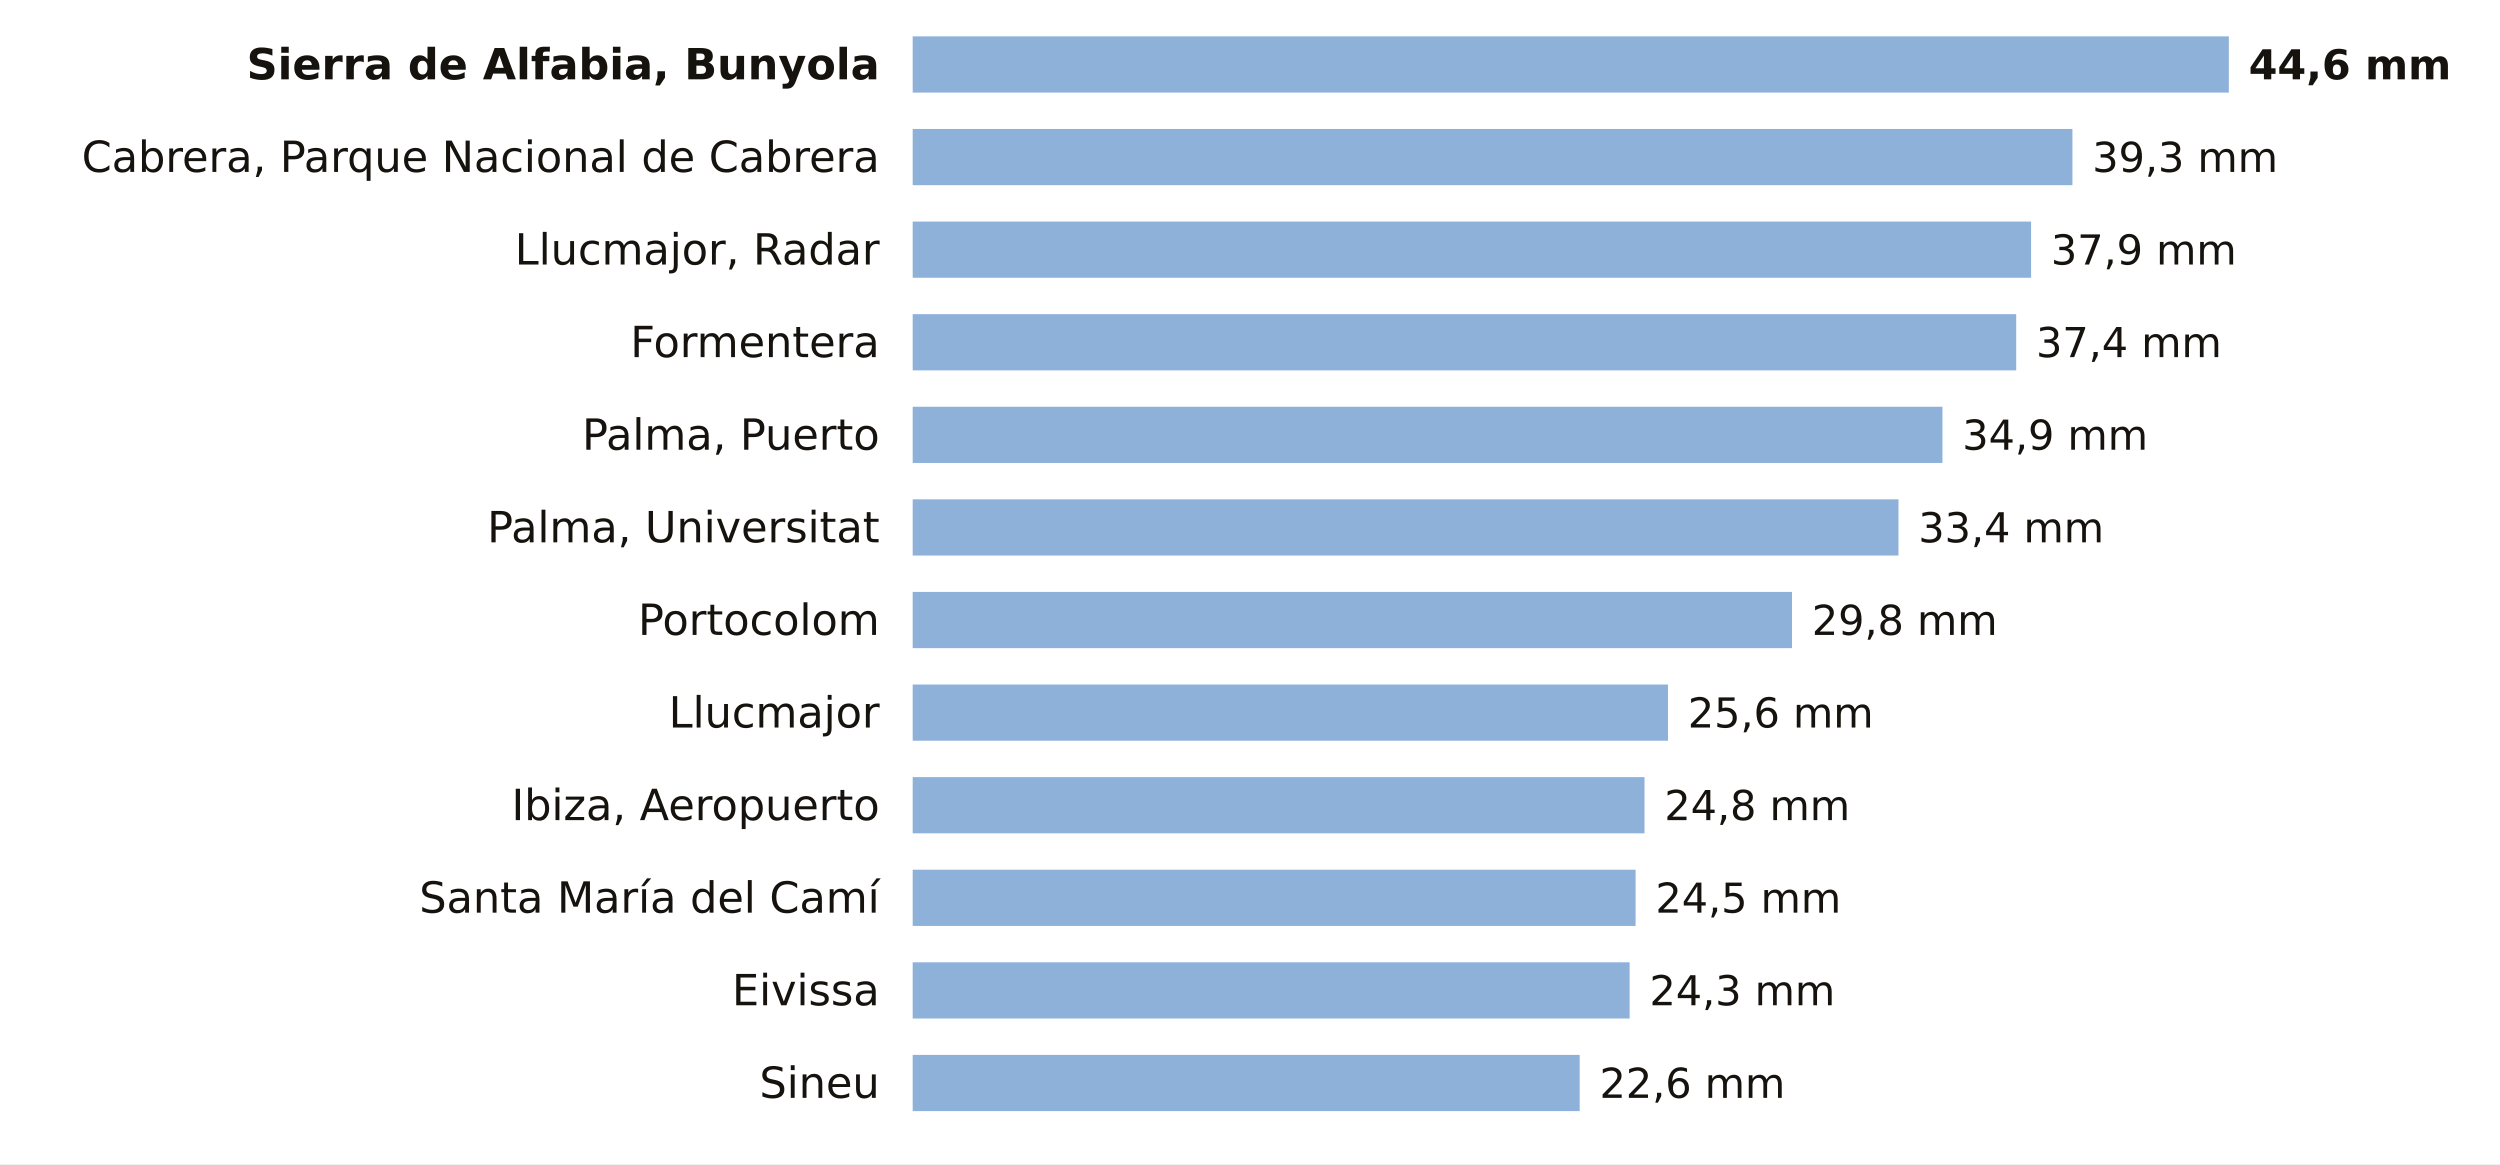
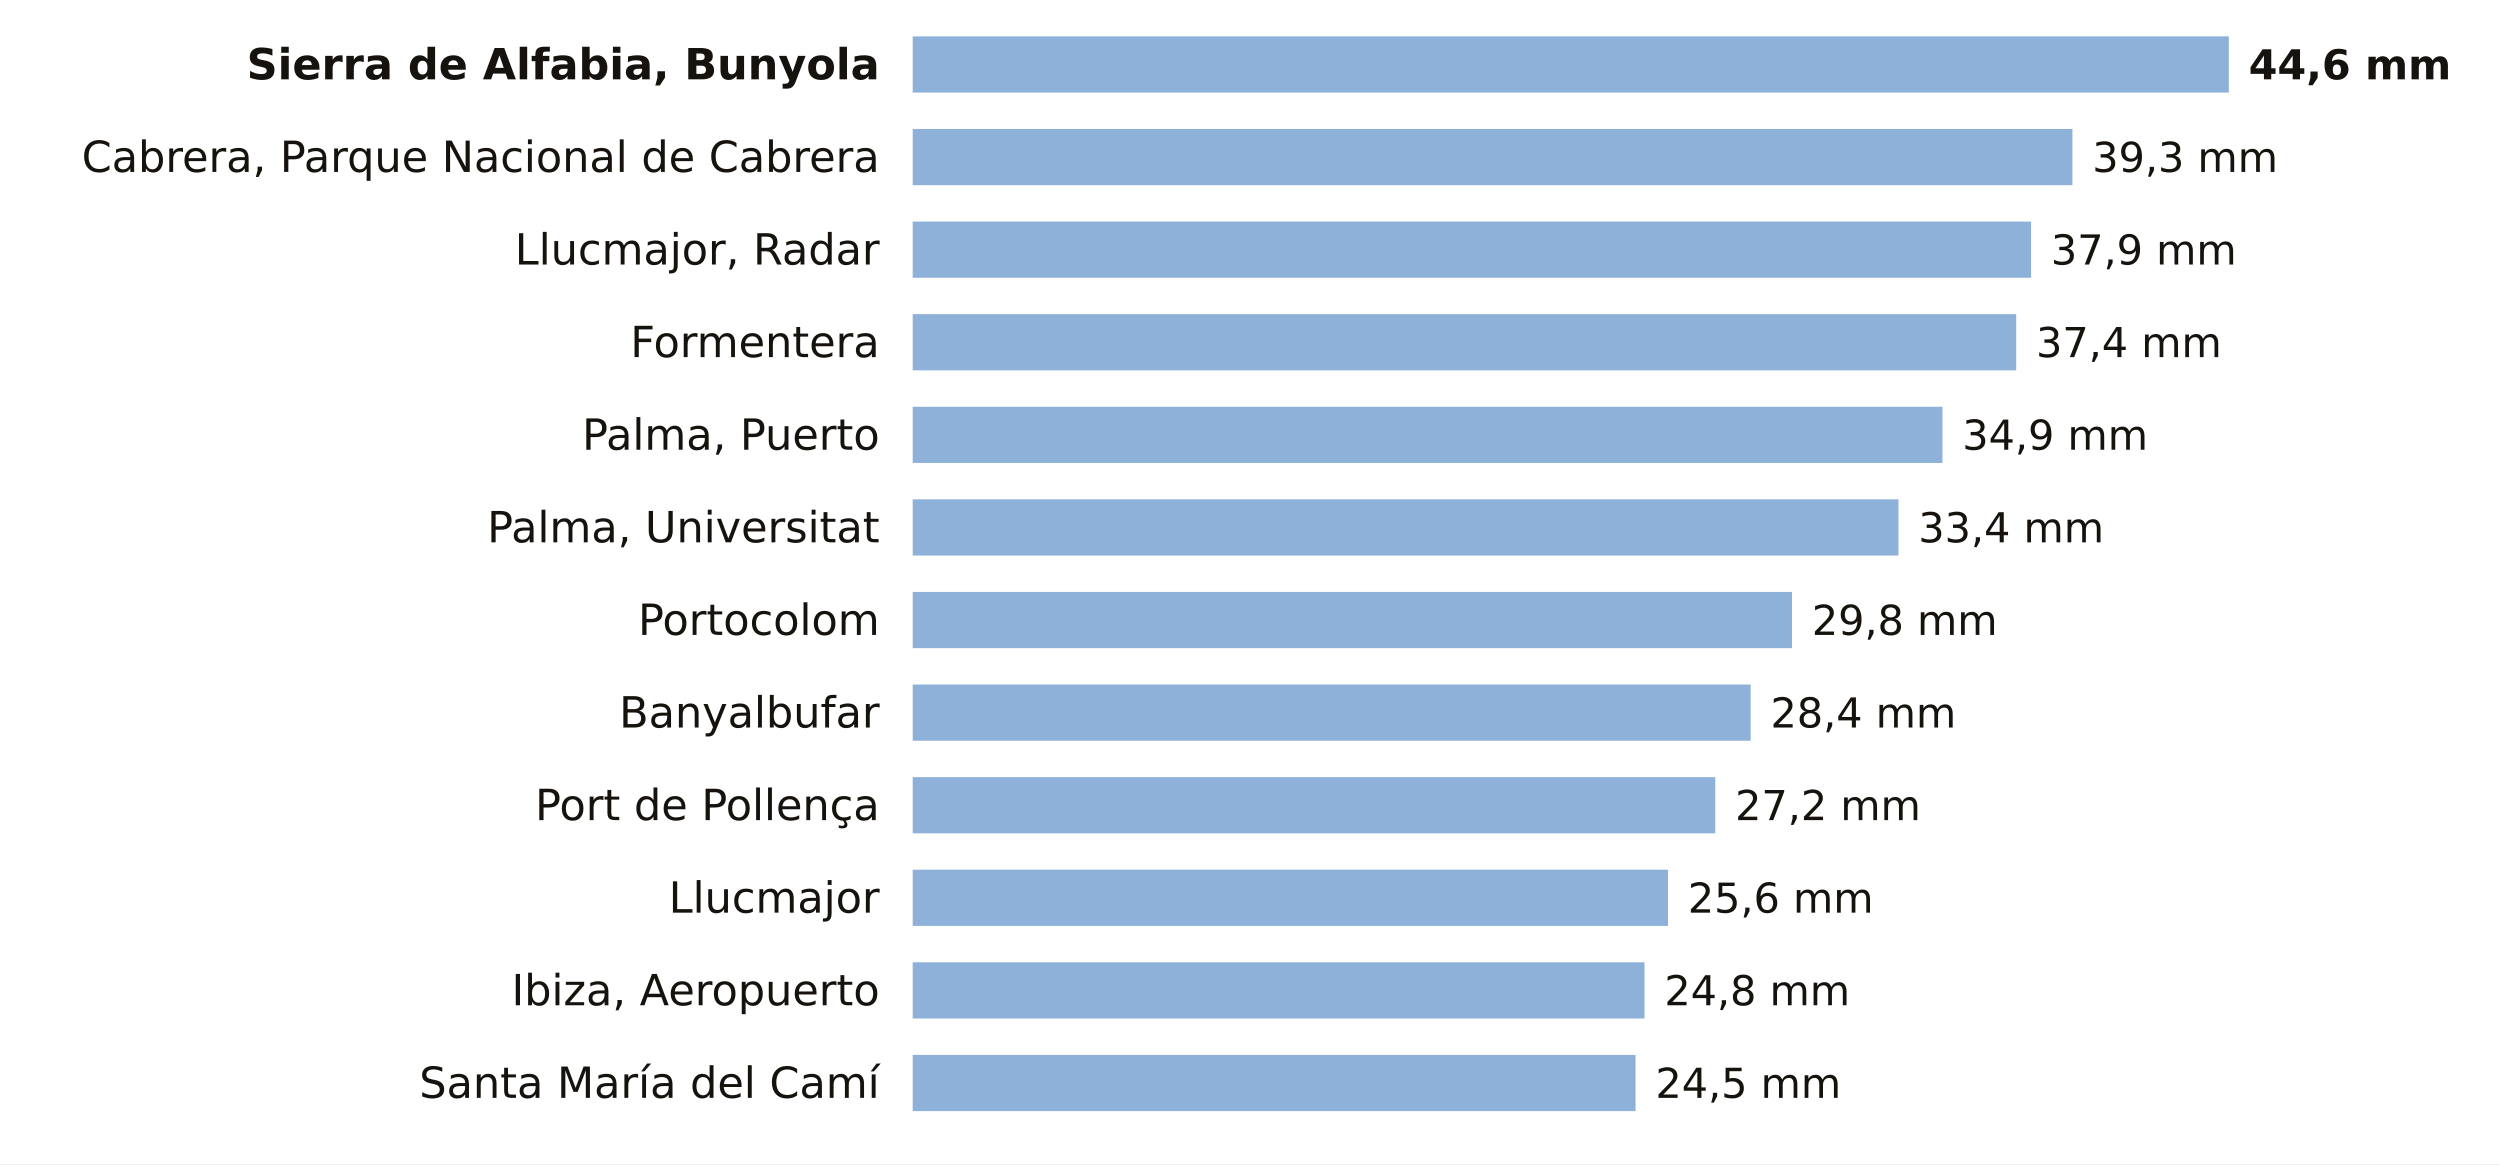
<svg xmlns="http://www.w3.org/2000/svg" viewBox="0 0 756 352" width="756" height="352" role="img" aria-label="La lluvia de los últimos 7 días en las estaciones de AEMET de Illes Balears">
  <rect width="756" height="352" fill="#FFFFFF" />
  <text x="266.0" y="24.0" font-size="13" fill="#16130F" text-anchor="end" font-weight="600" font-family="Public Sans, DejaVu Sans, Arial, sans-serif">Sierra de Alfabia, Bunyola</text>
  <rect x="276" y="11" width="398.0" height="17" fill="#8EB1DA" />
  <text x="680.0" y="24.0" font-size="12.5" fill="#16130F" text-anchor="start" font-weight="700" font-family="Public Sans, DejaVu Sans, Arial, sans-serif">44,6 mm</text>
  <text x="266.0" y="52.0" font-size="13" fill="#16130F" text-anchor="end" font-weight="400" font-family="Public Sans, DejaVu Sans, Arial, sans-serif">Cabrera, Parque Nacional de Cabrera</text>
  <rect x="276" y="39" width="350.7" height="17" fill="#8EB1DA" />
  <text x="632.7" y="52.0" font-size="12.5" fill="#16130F" text-anchor="start" font-weight="500" font-family="Public Sans, DejaVu Sans, Arial, sans-serif">39,3 mm</text>
  <text x="266.0" y="80.0" font-size="13" fill="#16130F" text-anchor="end" font-weight="400" font-family="Public Sans, DejaVu Sans, Arial, sans-serif">Llucmajor, Radar</text>
  <rect x="276" y="67" width="338.2" height="17" fill="#8EB1DA" />
  <text x="620.2" y="80.0" font-size="12.5" fill="#16130F" text-anchor="start" font-weight="500" font-family="Public Sans, DejaVu Sans, Arial, sans-serif">37,9 mm</text>
  <text x="266.0" y="108.0" font-size="13" fill="#16130F" text-anchor="end" font-weight="400" font-family="Public Sans, DejaVu Sans, Arial, sans-serif">Formentera</text>
  <rect x="276" y="95" width="333.7" height="17" fill="#8EB1DA" />
  <text x="615.7" y="108.0" font-size="12.5" fill="#16130F" text-anchor="start" font-weight="500" font-family="Public Sans, DejaVu Sans, Arial, sans-serif">37,4 mm</text>
  <text x="266.0" y="136.0" font-size="13" fill="#16130F" text-anchor="end" font-weight="400" font-family="Public Sans, DejaVu Sans, Arial, sans-serif">Palma, Puerto</text>
  <rect x="276" y="123" width="311.4" height="17" fill="#8EB1DA" />
  <text x="593.4" y="136.0" font-size="12.5" fill="#16130F" text-anchor="start" font-weight="500" font-family="Public Sans, DejaVu Sans, Arial, sans-serif">34,9 mm</text>
  <text x="266.0" y="164.0" font-size="13" fill="#16130F" text-anchor="end" font-weight="400" font-family="Public Sans, DejaVu Sans, Arial, sans-serif">Palma, Universitat</text>
  <rect x="276" y="151" width="298.1" height="17" fill="#8EB1DA" />
  <text x="580.1" y="164.0" font-size="12.5" fill="#16130F" text-anchor="start" font-weight="500" font-family="Public Sans, DejaVu Sans, Arial, sans-serif">33,4 mm</text>
  <text x="266.0" y="192.0" font-size="13" fill="#16130F" text-anchor="end" font-weight="400" font-family="Public Sans, DejaVu Sans, Arial, sans-serif">Portocolom</text>
  <rect x="276" y="179" width="265.9" height="17" fill="#8EB1DA" />
  <text x="547.9" y="192.0" font-size="12.5" fill="#16130F" text-anchor="start" font-weight="500" font-family="Public Sans, DejaVu Sans, Arial, sans-serif">29,8 mm</text>
-   <text x="266.0" y="220.0" font-size="13" fill="#16130F" text-anchor="end" font-weight="400" font-family="Public Sans, DejaVu Sans, Arial, sans-serif">Llucmajor</text>
-   <rect x="276" y="207" width="228.4" height="17" fill="#8EB1DA" />
-   <text x="510.4" y="220.0" font-size="12.5" fill="#16130F" text-anchor="start" font-weight="500" font-family="Public Sans, DejaVu Sans, Arial, sans-serif">25,6 mm</text>
-   <text x="266.0" y="248.0" font-size="13" fill="#16130F" text-anchor="end" font-weight="400" font-family="Public Sans, DejaVu Sans, Arial, sans-serif">Ibiza, Aeropuerto</text>
-   <rect x="276" y="235" width="221.3" height="17" fill="#8EB1DA" />
-   <text x="503.3" y="248.0" font-size="12.5" fill="#16130F" text-anchor="start" font-weight="500" font-family="Public Sans, DejaVu Sans, Arial, sans-serif">24,8 mm</text>
-   <text x="266.0" y="276.0" font-size="13" fill="#16130F" text-anchor="end" font-weight="400" font-family="Public Sans, DejaVu Sans, Arial, sans-serif">Santa María del Camí</text>
-   <rect x="276" y="263" width="218.6" height="17" fill="#8EB1DA" />
-   <text x="500.6" y="276.0" font-size="12.5" fill="#16130F" text-anchor="start" font-weight="500" font-family="Public Sans, DejaVu Sans, Arial, sans-serif">24,5 mm</text>
-   <text x="266.0" y="304.0" font-size="13" fill="#16130F" text-anchor="end" font-weight="400" font-family="Public Sans, DejaVu Sans, Arial, sans-serif">Eivissa</text>
-   <rect x="276" y="291" width="216.8" height="17" fill="#8EB1DA" />
-   <text x="498.8" y="304.0" font-size="12.5" fill="#16130F" text-anchor="start" font-weight="500" font-family="Public Sans, DejaVu Sans, Arial, sans-serif">24,3 mm</text>
-   <text x="266.0" y="332.0" font-size="13" fill="#16130F" text-anchor="end" font-weight="400" font-family="Public Sans, DejaVu Sans, Arial, sans-serif">Sineu</text>
-   <rect x="276" y="319" width="201.7" height="17" fill="#8EB1DA" />
-   <text x="483.7" y="332.0" font-size="12.5" fill="#16130F" text-anchor="start" font-weight="500" font-family="Public Sans, DejaVu Sans, Arial, sans-serif">22,6 mm</text>
+   <text x="266.0" y="220.0" font-size="13" fill="#16130F" text-anchor="end" font-weight="400" font-family="Public Sans, DejaVu Sans, Arial, sans-serif">Banyalbufar</text>
+   <rect x="276" y="207" width="253.4" height="17" fill="#8EB1DA" />
+   <text x="535.4" y="220.0" font-size="12.5" fill="#16130F" text-anchor="start" font-weight="500" font-family="Public Sans, DejaVu Sans, Arial, sans-serif">28,4 mm</text>
+   <text x="266.0" y="248.0" font-size="13" fill="#16130F" text-anchor="end" font-weight="400" font-family="Public Sans, DejaVu Sans, Arial, sans-serif">Port de Pollença</text>
+   <rect x="276" y="235" width="242.7" height="17" fill="#8EB1DA" />
+   <text x="524.7" y="248.0" font-size="12.5" fill="#16130F" text-anchor="start" font-weight="500" font-family="Public Sans, DejaVu Sans, Arial, sans-serif">27,2 mm</text>
+   <text x="266.0" y="276.0" font-size="13" fill="#16130F" text-anchor="end" font-weight="400" font-family="Public Sans, DejaVu Sans, Arial, sans-serif">Llucmajor</text>
+   <rect x="276" y="263" width="228.4" height="17" fill="#8EB1DA" />
+   <text x="510.4" y="276.0" font-size="12.5" fill="#16130F" text-anchor="start" font-weight="500" font-family="Public Sans, DejaVu Sans, Arial, sans-serif">25,6 mm</text>
+   <text x="266.0" y="304.0" font-size="13" fill="#16130F" text-anchor="end" font-weight="400" font-family="Public Sans, DejaVu Sans, Arial, sans-serif">Ibiza, Aeropuerto</text>
+   <rect x="276" y="291" width="221.3" height="17" fill="#8EB1DA" />
+   <text x="503.3" y="304.0" font-size="12.5" fill="#16130F" text-anchor="start" font-weight="500" font-family="Public Sans, DejaVu Sans, Arial, sans-serif">24,8 mm</text>
+   <text x="266.0" y="332.0" font-size="13" fill="#16130F" text-anchor="end" font-weight="400" font-family="Public Sans, DejaVu Sans, Arial, sans-serif">Santa María del Camí</text>
+   <rect x="276" y="319" width="218.6" height="17" fill="#8EB1DA" />
+   <text x="500.6" y="332.0" font-size="12.5" fill="#16130F" text-anchor="start" font-weight="500" font-family="Public Sans, DejaVu Sans, Arial, sans-serif">24,5 mm</text>
</svg>
